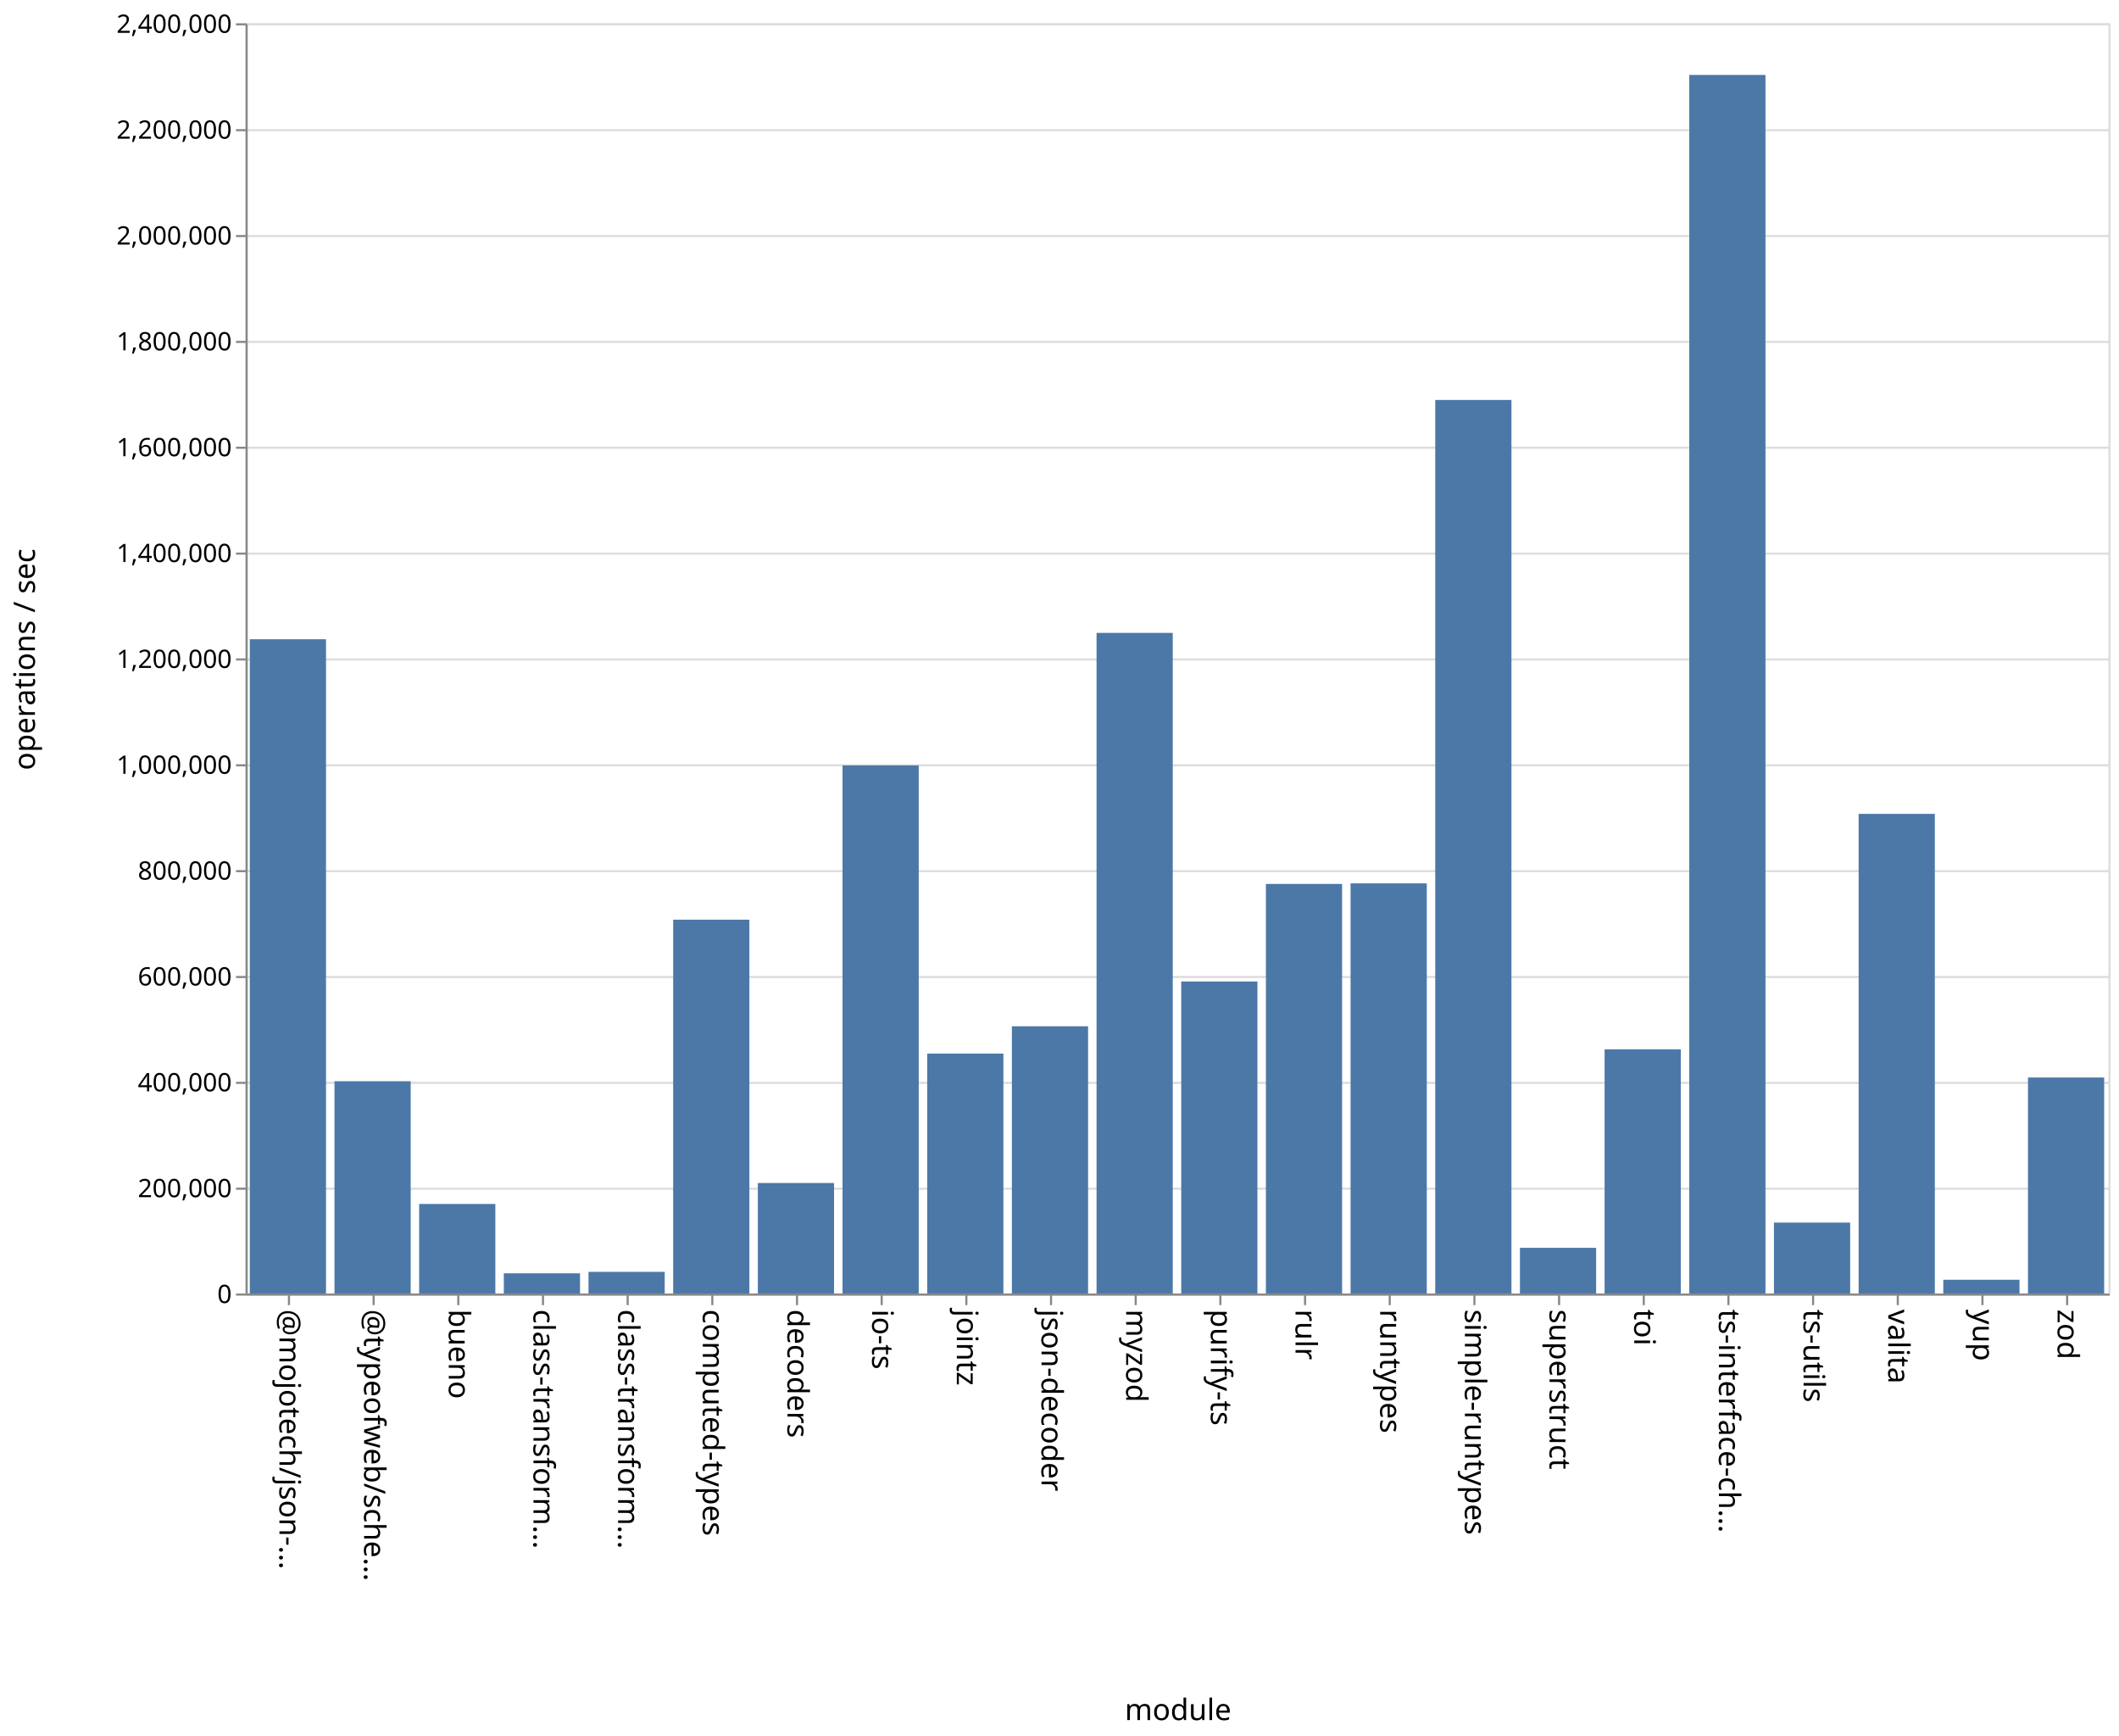
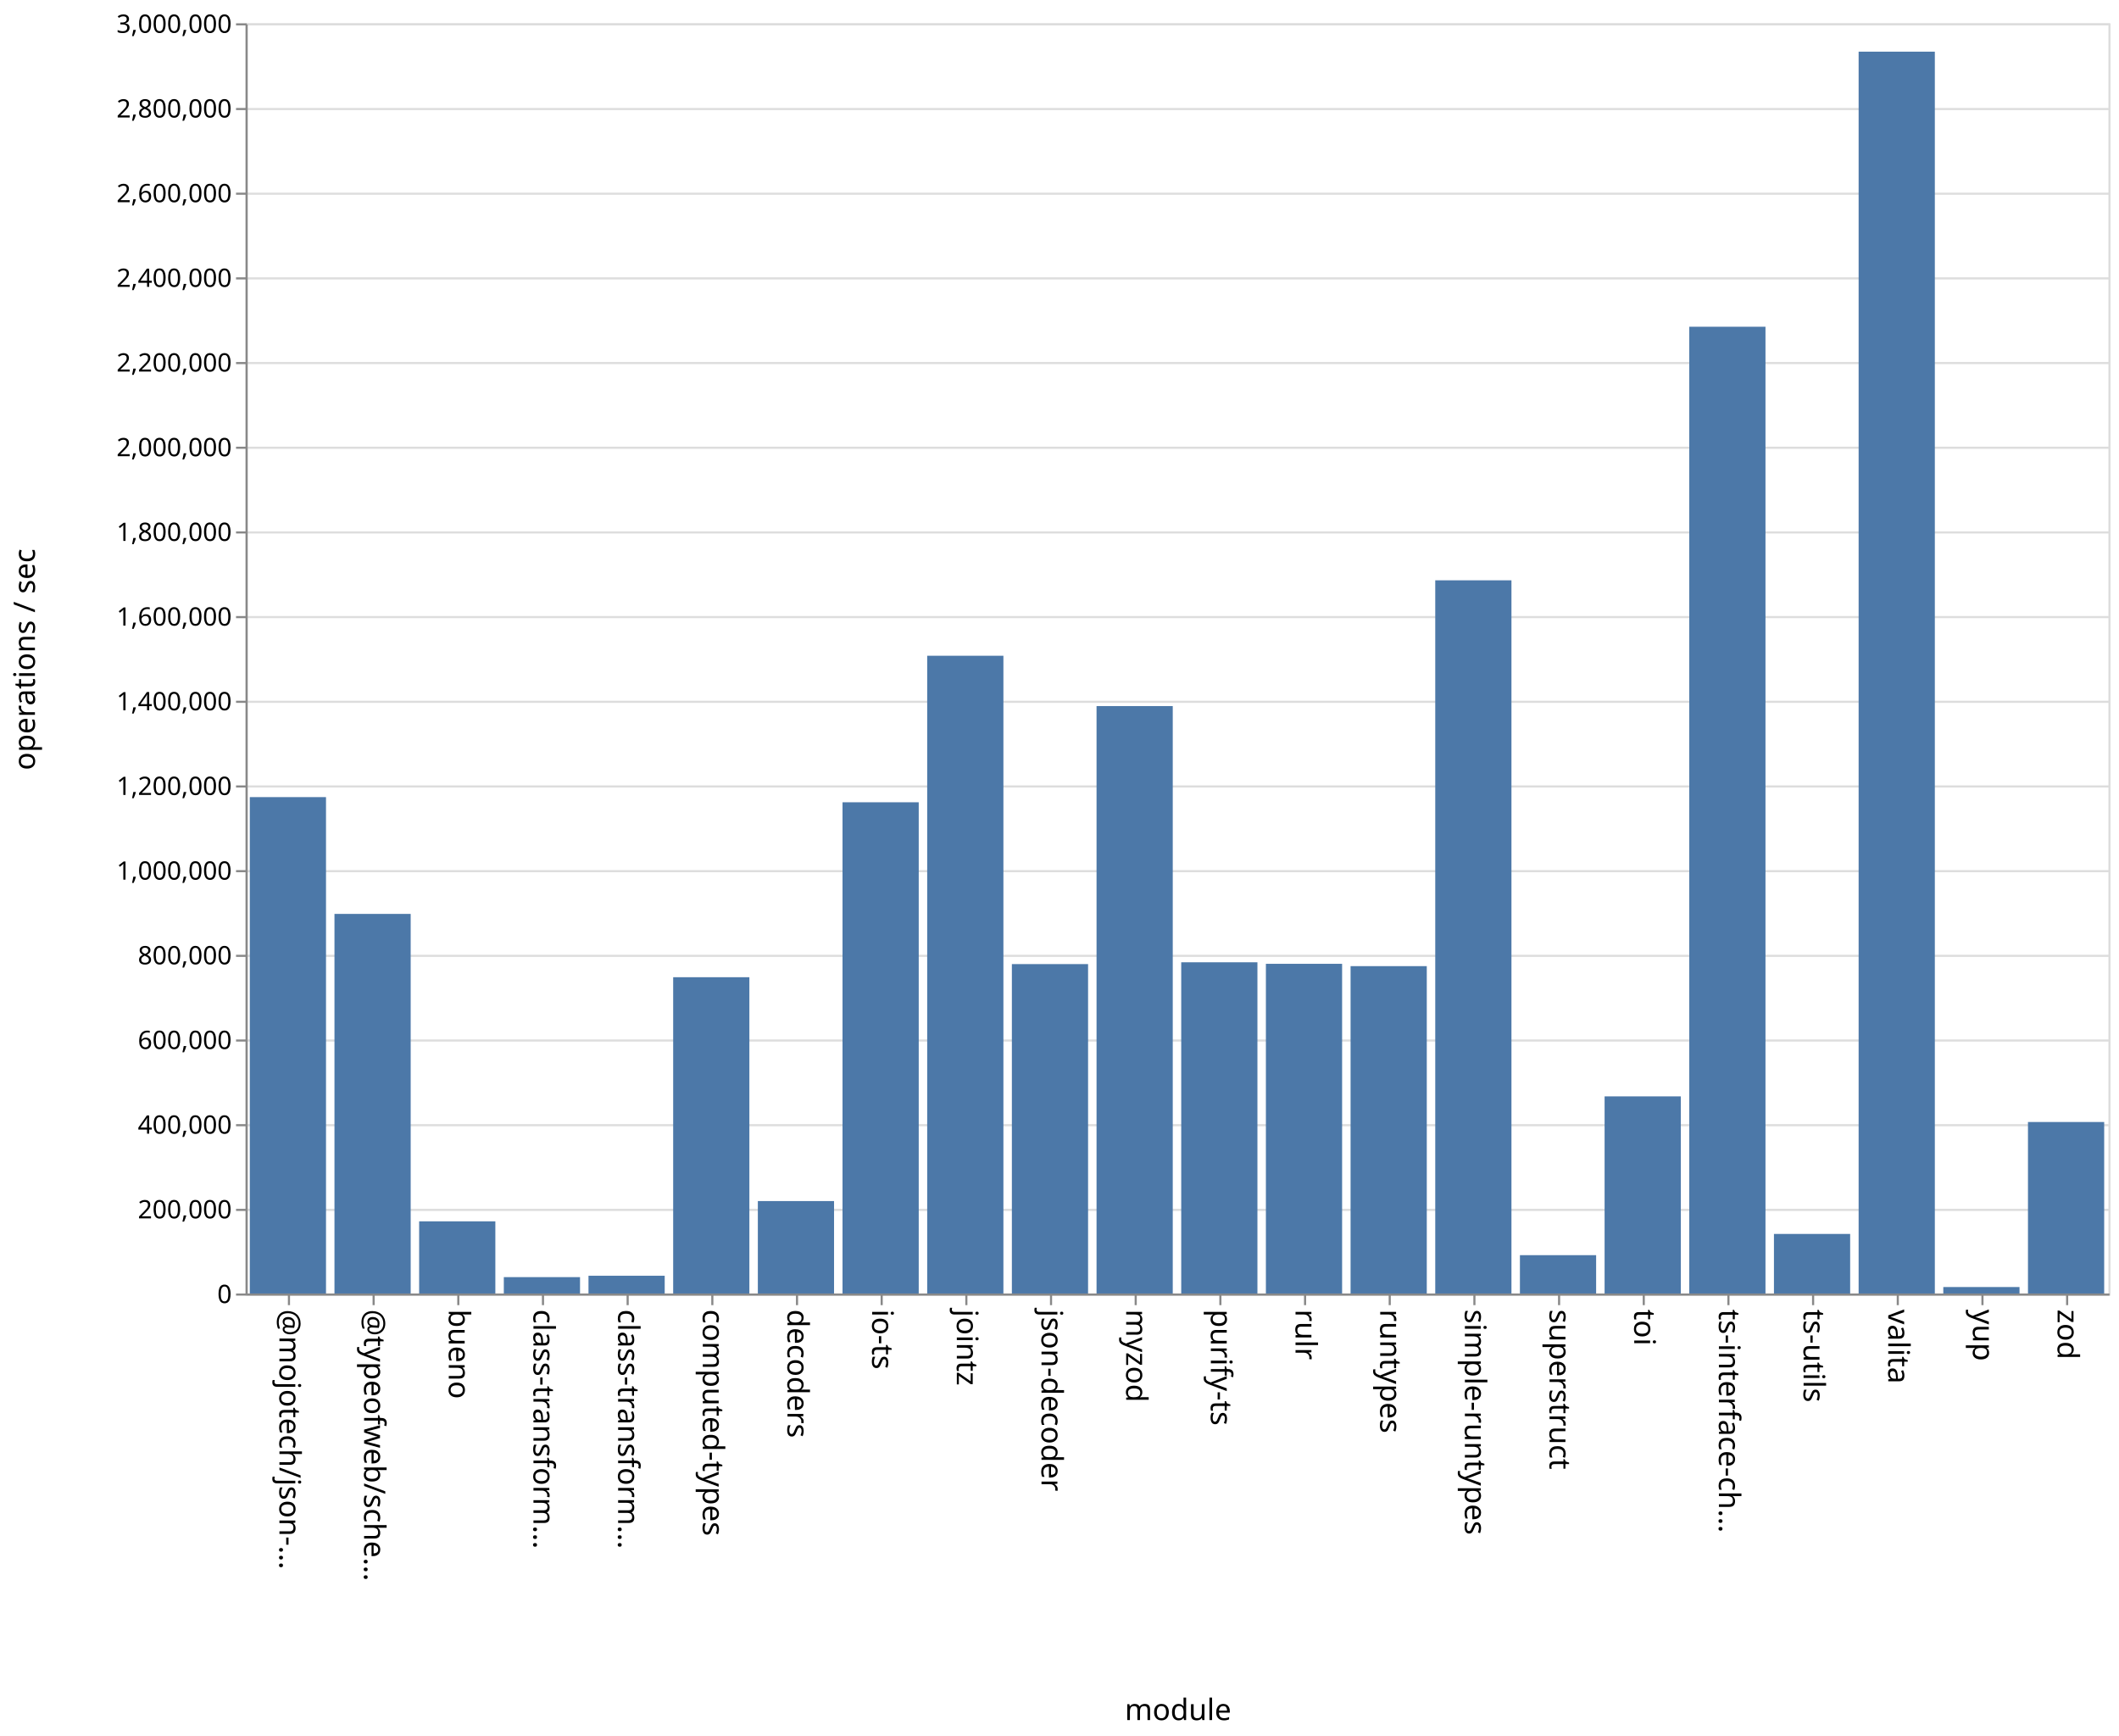
<svg xmlns="http://www.w3.org/2000/svg" class="marks" width="1001" height="820">
  <path fill="#fff" d="M0 0h1001v820H0z" />
  <g class="mark-group role-frame root" aria-roledescription="group mark container" fill="none" stroke-miterlimit="10">
    <path class="background" aria-hidden="true" d="M116.5 11.5h880v600h-880Z" stroke="#ddd" />
-     <g class="mark-group role-axis" aria-roledescription="axis" aria-label="Y-axis for a linear scale with values from 0 to 2,400,000">
+     <g class="mark-group role-axis" aria-roledescription="axis" aria-label="Y-axis for a linear scale with values from 0 to 3,000,000">
      <path class="background" aria-hidden="true" d="M116.5 11.5Z" pointer-events="none" />
      <g class="mark-rule role-axis-grid" pointer-events="none" stroke="#ddd">
-         <path d="M116.5 611.5h880M116.5 561.5h880M116.5 511.5h880M116.5 461.5h880M116.5 411.5h880M116.5 361.5h880M116.5 311.5h880M116.5 261.5h880M116.5 211.5h880M116.5 161.5h880M116.5 111.5h880M116.5 61.5h880M116.5 11.5h880" />
+         <path d="M116.5 611.5h880M116.5 571.5h880M116.5 531.5h880M116.5 491.5h880M116.5 451.5h880M116.5 411.5h880M116.5 371.5h880M116.5 331.5h880M116.5 291.5h880M116.5 251.5h880M116.5 211.5h880M116.5 171.5h880M116.5 131.5h880M116.5 91.5h880M116.5 51.5h880M116.5 11.5h880" />
      </g>
    </g>
    <g pointer-events="none" class="mark-group role-axis" aria-roledescription="axis" aria-label="X-axis titled 'module' for a discrete scale with 22 values: @mojotech/json-type-validation, @typeofweb/schema, bueno, class-transformer-validator-async, class-transformer-validator-sync, ending with zod">
      <path class="background" aria-hidden="true" d="M116.5 611.5Z" />
      <g class="mark-rule role-axis-tick" stroke="#888">
        <path d="M136.5 611.5v5M176.5 611.5v5M216.5 611.5v5M256.5 611.5v5M296.5 611.5v5M336.5 611.5v5M376.5 611.5v5M416.5 611.5v5M456.5 611.5v5M496.5 611.5v5M536.5 611.5v5M576.5 611.5v5M616.5 611.5v5M656.5 611.5v5M696.5 611.5v5M736.5 611.5v5M776.5 611.5v5M816.5 611.5v5M856.5 611.5v5M896.5 611.5v5M936.5 611.5v5M976.5 611.5v5" />
      </g>
      <g class="mark-text role-axis-label" font-family="sans-serif" font-size="14" fill="#000">
        <text transform="rotate(90 -243.25 375.25)">@mojotech/json-…</text>
        <text transform="rotate(90 -223.25 395.25)">@typeofweb/sche…</text>
        <text transform="rotate(90 -203.25 415.25)">bueno</text>
        <text transform="rotate(90 -183.25 435.25)">class-transform…</text>
        <text transform="rotate(90 -163.25 455.25)">class-transform…</text>
        <text transform="rotate(90 -143.25 475.25)">computed-types</text>
        <text transform="rotate(90 -123.25 495.25)">decoders</text>
        <text transform="rotate(90 -103.25 515.25)">io-ts</text>
        <text transform="rotate(90 -83.25 535.25)">jointz</text>
        <text transform="rotate(90 -63.25 555.25)">json-decoder</text>
        <text transform="rotate(90 -43.25 575.25)">myzod</text>
        <text transform="rotate(90 -23.25 595.25)">purify-ts</text>
        <text transform="rotate(90 -3.25 615.25)">rulr</text>
        <text transform="rotate(90 16.75 635.25)">runtypes</text>
        <text transform="rotate(90 36.75 655.25)">simple-runtypes</text>
        <text transform="rotate(90 56.75 675.25)">superstruct</text>
        <text transform="rotate(90 76.75 695.25)">toi</text>
        <text transform="rotate(90 96.75 715.25)">ts-interface-ch…</text>
        <text transform="rotate(90 116.75 735.25)">ts-utils</text>
        <text transform="rotate(90 136.75 755.25)">valita</text>
        <text transform="rotate(90 156.75 775.25)">yup</text>
        <text transform="rotate(90 176.75 795.25)">zod</text>
      </g>
      <path stroke="#888" d="M116.5 611.5h880" class="mark-rule role-axis-domain" />
      <text text-anchor="middle" transform="translate(556.5 812.5)" font-family="sans-serif" font-size="14" fill="#000" class="mark-text role-axis-title">module</text>
    </g>
-     <g pointer-events="none" class="mark-group role-axis" aria-roledescription="axis" aria-label="Y-axis titled 'operations / sec' for a linear scale with values from 0 to 2,400,000">
+     <g pointer-events="none" class="mark-group role-axis" aria-roledescription="axis" aria-label="Y-axis titled 'operations / sec' for a linear scale with values from 0 to 3,000,000">
      <path class="background" aria-hidden="true" d="M116.5 11.5Z" />
      <g class="mark-rule role-axis-tick" stroke="#888">
-         <path d="M116.5 611.5h-5M116.5 561.5h-5M116.5 511.5h-5M116.5 461.5h-5M116.5 411.5h-5M116.5 361.5h-5M116.5 311.5h-5M116.5 261.5h-5M116.5 211.5h-5M116.5 161.5h-5M116.5 111.5h-5M116.5 61.5h-5M116.5 11.5h-5" />
+         <path d="M116.5 611.5h-5M116.5 571.5h-5M116.5 531.5h-5M116.5 491.5h-5M116.5 451.5h-5M116.5 411.5h-5M116.5 371.5h-5M116.5 331.5h-5M116.5 291.5h-5M116.5 251.5h-5M116.5 211.5h-5M116.5 171.5h-5M116.5 131.5h-5M116.5 91.5h-5M116.5 51.5h-5M116.5 11.5h-5" />
      </g>
      <g class="mark-text role-axis-label" text-anchor="end" font-family="sans-serif" font-size="12" fill="#000">
        <text transform="translate(109.5 615.5)">0</text>
-         <text transform="translate(109.5 565.5)">200,000</text>
-         <text transform="translate(109.5 515.5)">400,000</text>
-         <text transform="translate(109.5 465.5)">600,000</text>
-         <text transform="translate(109.5 415.5)">800,000</text>
-         <text transform="translate(109.5 365.5)">1,000,000</text>
-         <text transform="translate(109.5 315.5)">1,200,000</text>
-         <text transform="translate(109.5 265.5)">1,400,000</text>
-         <text transform="translate(109.5 215.5)">1,600,000</text>
-         <text transform="translate(109.5 165.5)">1,800,000</text>
-         <text transform="translate(109.5 115.5)">2,000,000</text>
-         <text transform="translate(109.5 65.5)">2,200,000</text>
-         <text transform="translate(109.5 15.5)">2,400,000</text>
+         <text transform="translate(109.5 575.5)">200,000</text>
+         <text transform="translate(109.5 535.5)">400,000</text>
+         <text transform="translate(109.5 495.5)">600,000</text>
+         <text transform="translate(109.5 455.5)">800,000</text>
+         <text transform="translate(109.5 415.5)">1,000,000</text>
+         <text transform="translate(109.5 375.5)">1,200,000</text>
+         <text transform="translate(109.5 335.5)">1,400,000</text>
+         <text transform="translate(109.5 295.5)">1,600,000</text>
+         <text transform="translate(109.5 255.5)">1,800,000</text>
+         <text transform="translate(109.5 215.5)">2,000,000</text>
+         <text transform="translate(109.5 175.5)">2,200,000</text>
+         <text transform="translate(109.5 135.5)">2,400,000</text>
+         <text transform="translate(109.5 95.5)">2,600,000</text>
+         <text transform="translate(109.5 55.5)">2,800,000</text>
+         <text transform="translate(109.5 15.5)">3,000,000</text>
      </g>
      <path stroke="#888" d="M116.5 611.5v-600" class="mark-rule role-axis-domain" />
      <text text-anchor="middle" transform="rotate(-90 164 147.5)" font-family="sans-serif" font-size="14" fill="#000" class="mark-text role-axis-title">operations / sec</text>
    </g>
    <g class="mark-rect role-mark marks" aria-roledescription="rect mark container" fill="#4c78a8">
-       <path d="M198 568.702h36V611h-36ZM238 601.466h36V611h-36ZM278 600.776h36V611h-36ZM318 434.426h36V611h-36ZM358 558.814h36V611h-36ZM398 361.536h36V611h-36ZM438 497.68h36V611h-36ZM478 484.777h36V611h-36ZM118 301.955h36V611h-36ZM518 298.956h36V611h-36ZM558 463.62h36V611h-36ZM598 417.535h36V611h-36ZM638 417.276h36V611h-36ZM678 188.923h36V611h-36ZM718 589.43h36V611h-36ZM758 495.683h36V611h-36ZM798 35.397h36V611h-36ZM838 577.504h36V611h-36ZM158 510.735h36V611h-36ZM878 384.435h36V611h-36ZM918 604.51h36V611h-36ZM958 508.971h36V611h-36Z" />
+       <path d="M198 576.913h36V611h-36ZM238 603.263h36V611h-36ZM278 602.613h36V611h-36ZM318 461.598h36V611h-36ZM358 567.335h36V611h-36ZM398 378.964h36V611h-36ZM438 309.751h36V611h-36ZM478 455.399h36V611h-36ZM118 376.523h36V611h-36ZM518 333.52h36V611h-36ZM558 454.548h36V611h-36ZM598 455.268h36V611h-36ZM638 456.363h36V611h-36ZM678 274.118h36V611h-36ZM718 592.892h36V611h-36ZM758 517.884h36V611h-36ZM798 154.339h36V611h-36ZM838 582.863h36V611h-36ZM158 431.692h36V611h-36ZM878 24.402h36V611h-36ZM918 607.946h36V611h-36ZM958 529.99h36V611h-36Z" />
    </g>
  </g>
</svg>
